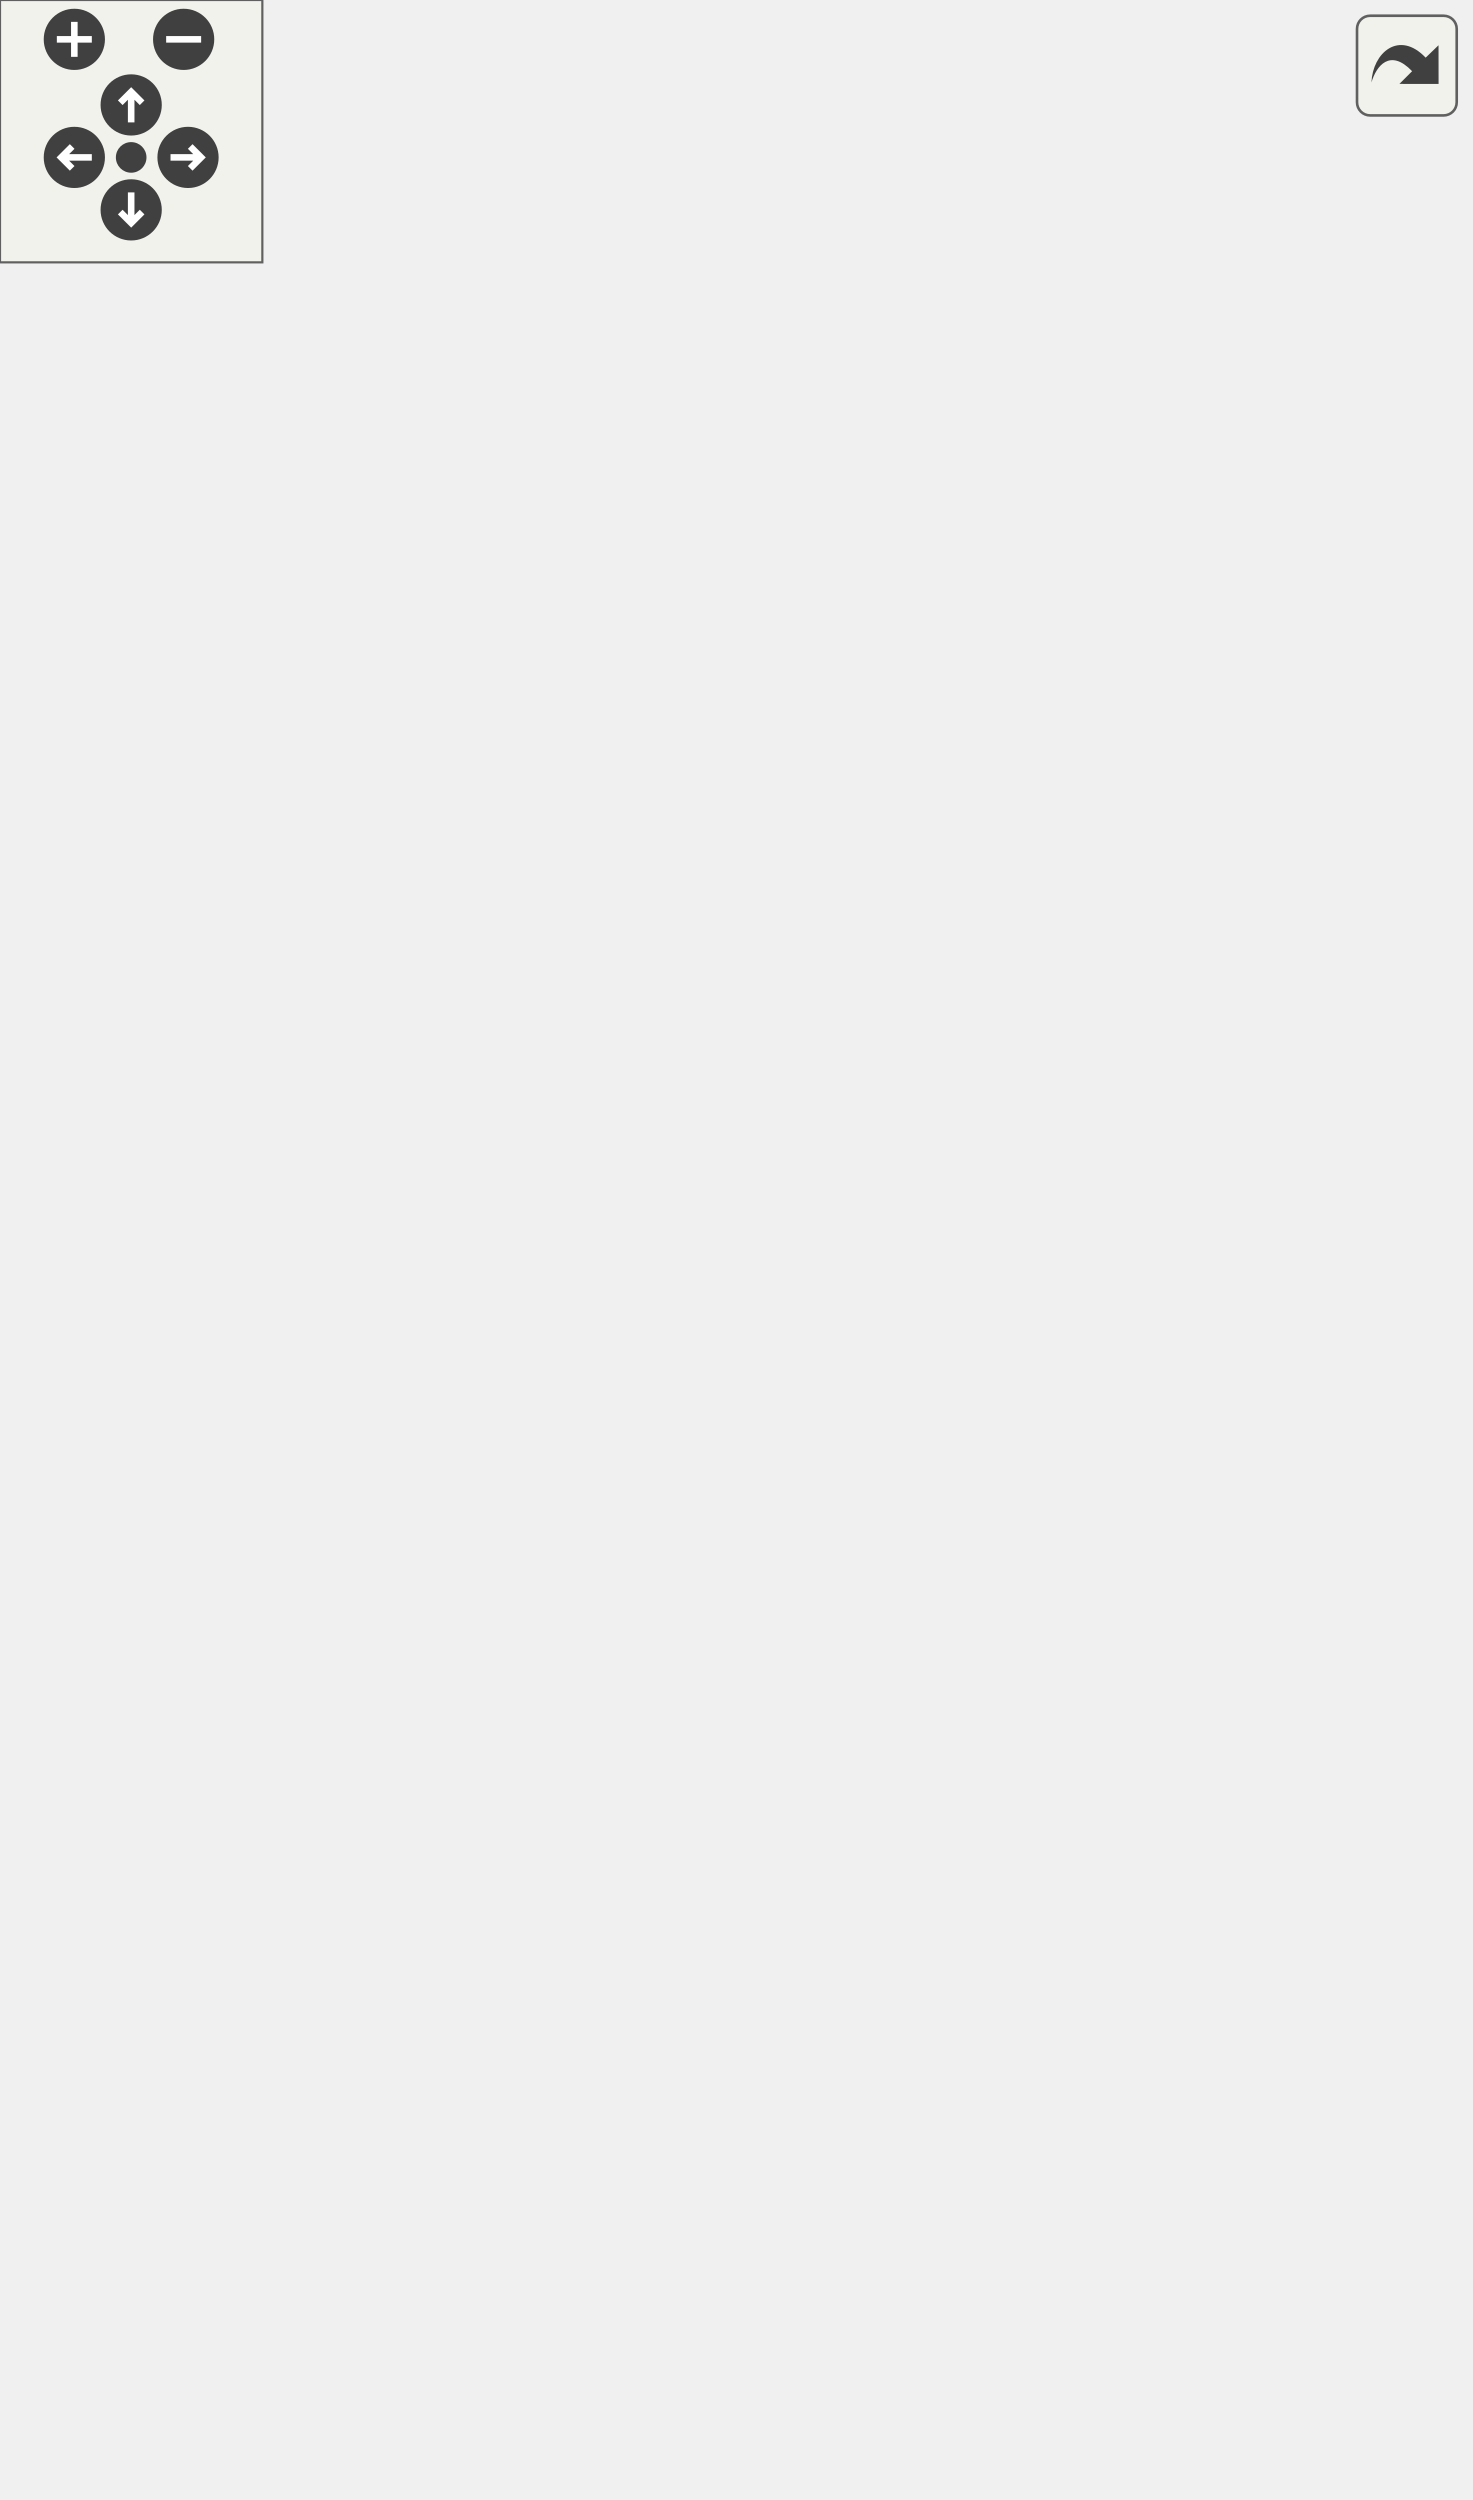
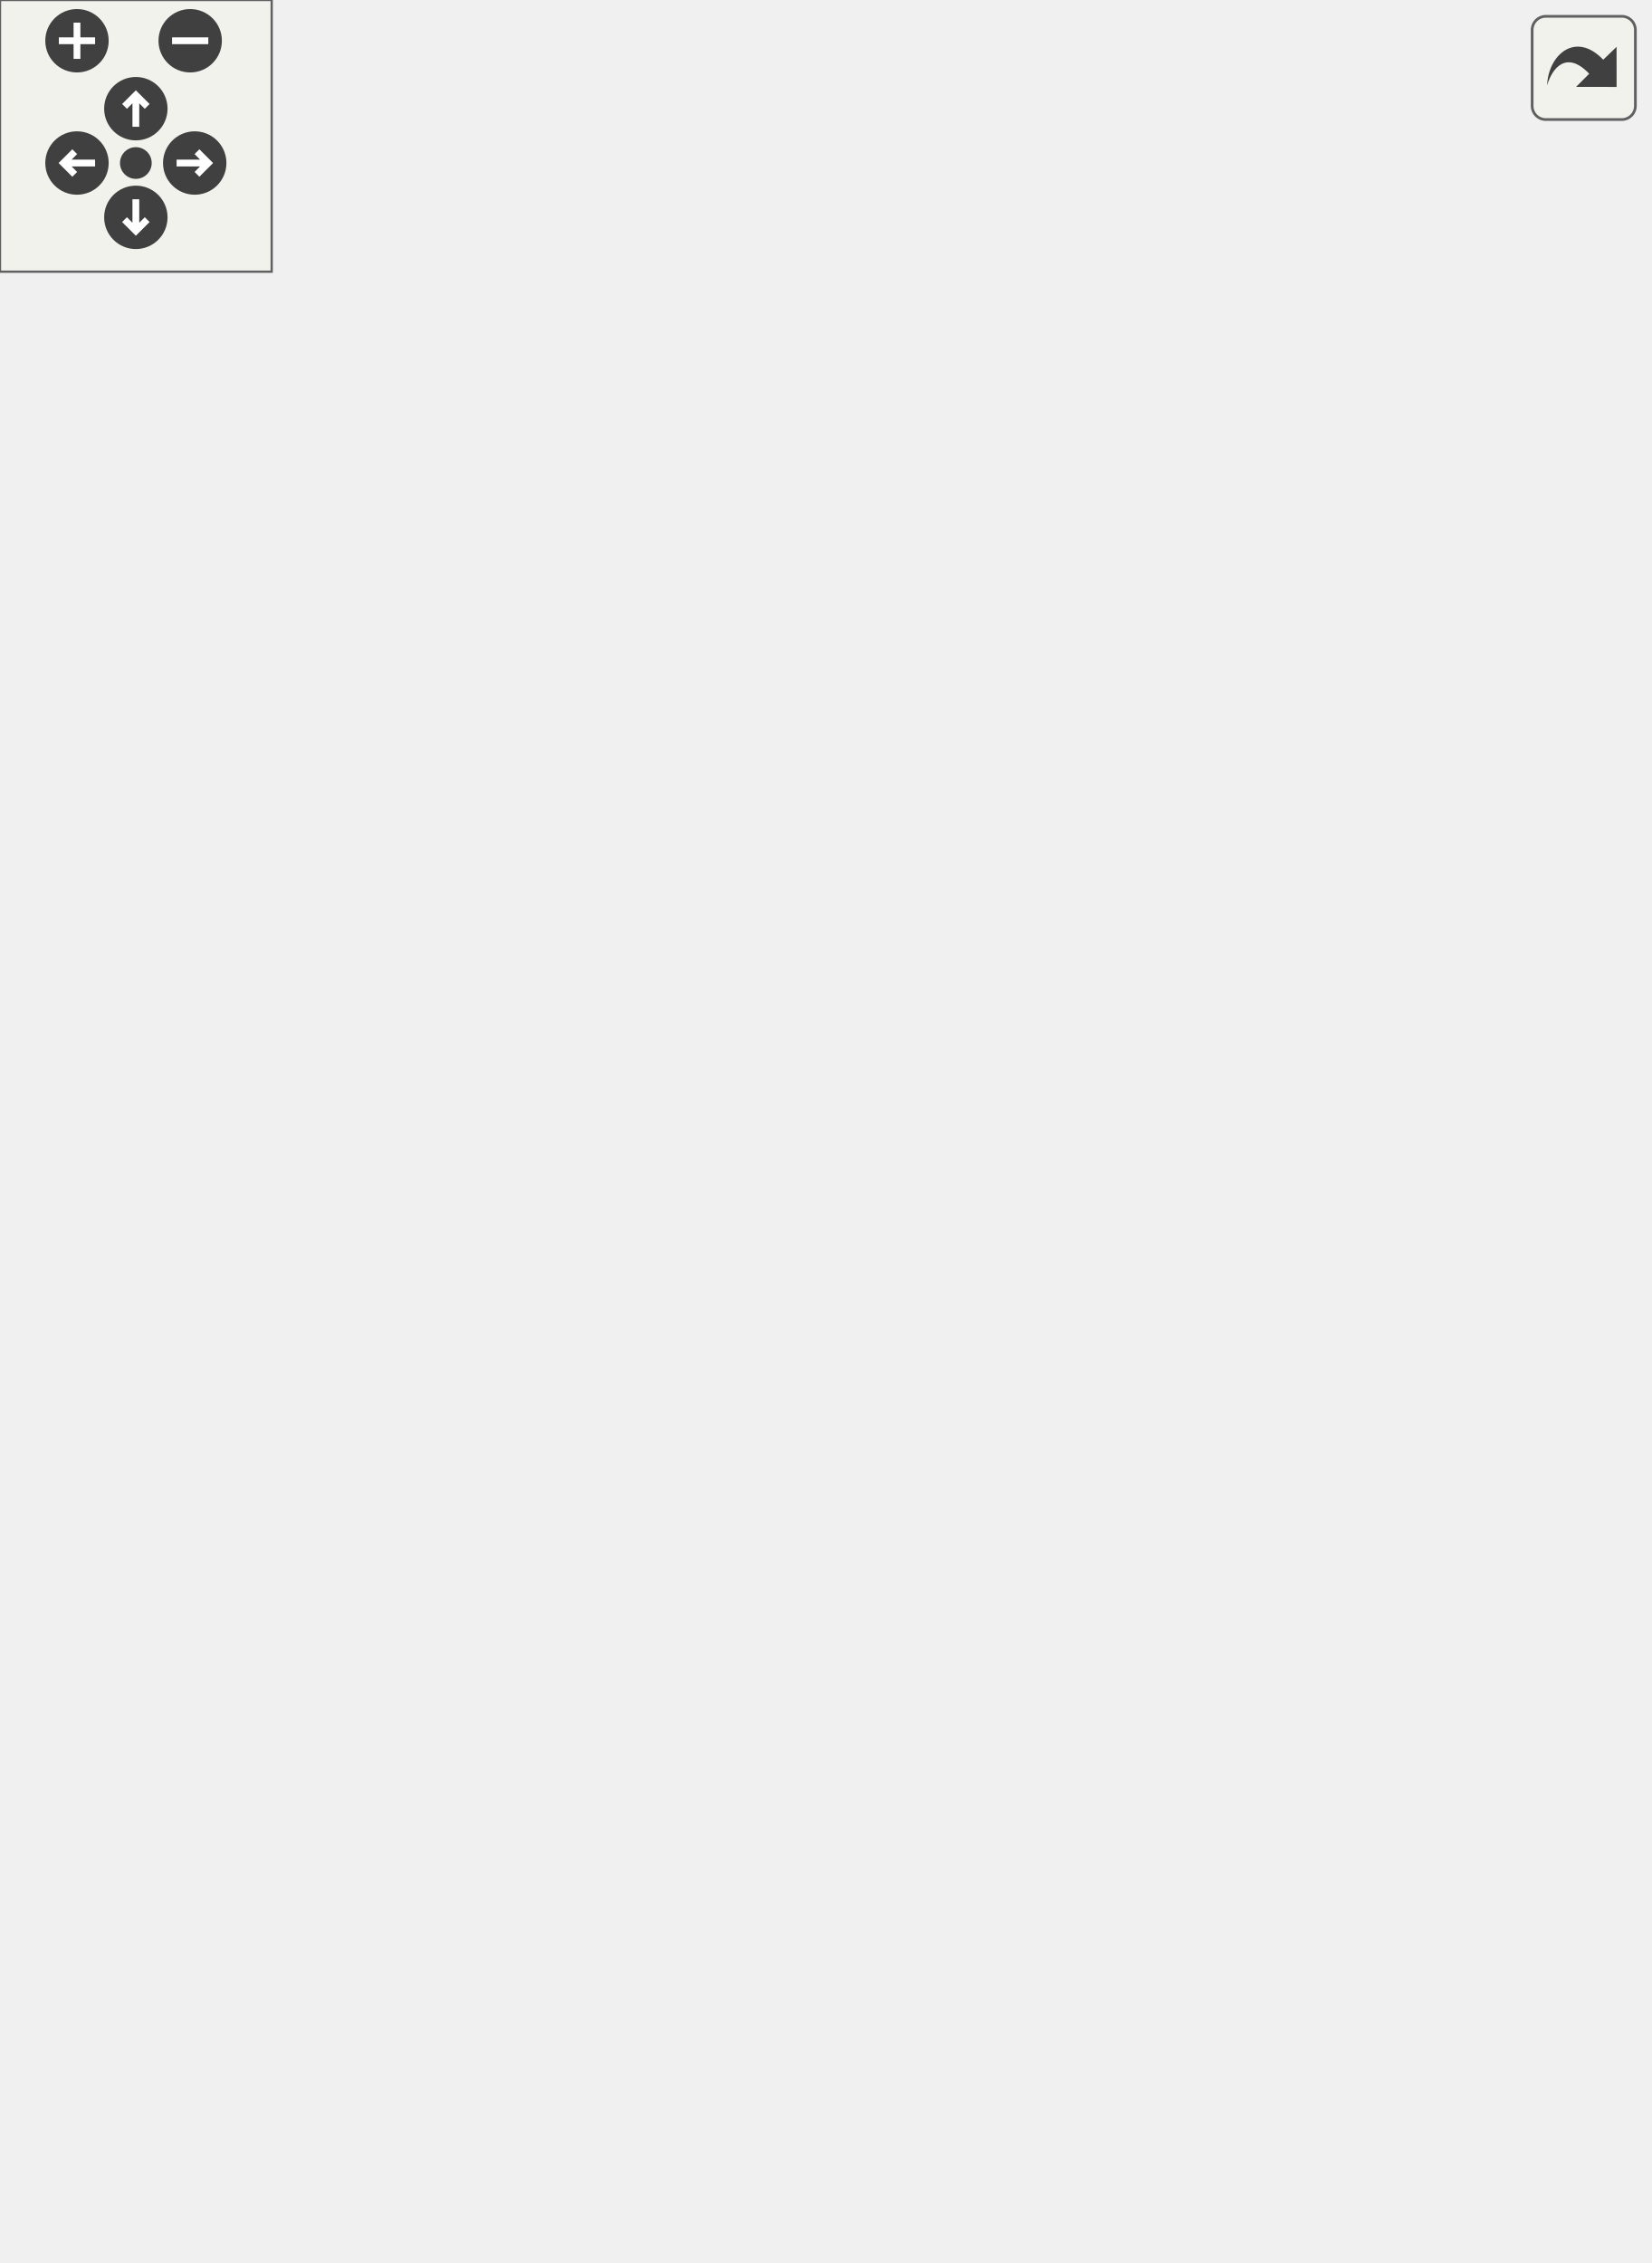
<svg xmlns="http://www.w3.org/2000/svg" xmlns:xlink="http://www.w3.org/1999/xlink" id="main" version="1.1" xml:space="preserve">
  <style type="text/css">
.edge:hover path { stroke: red; }
.edge:hover polygon { stroke: red; fill: red; }
</style>
  <defs>
    <circle id="rim" cx="0" cy="0" r="7" />
    <circle id="rim2" cx="0" cy="0" r="3.5" />
    <g id="zoomPlus">
      <use xlink:href="#rim" fill="#404040">
        <set attributeName="fill" to="#808080" begin="zoomplus.mouseover" end="zoomplus.mouseout" />
      </use>
      <path d="M-4,0h8M0,-4v8" fill="none" stroke="white" stroke-width="1.5" pointer-events="none" />
    </g>
    <g id="zoomMin">
      <use xlink:href="#rim" fill="#404040">
        <set attributeName="fill" to="#808080" begin="zoomminus.mouseover" end="zoomminus.mouseout" />
      </use>
      <path d="M-4,0h8" fill="none" stroke="white" stroke-width="1.5" pointer-events="none" />
    </g>
    <g id="dirArrow">
      <path fill="none" stroke="white" stroke-width="1.5" d="M0,-3.0v7 M-2.5,-0.5L0,-3.0L2.5,-0.5" />
    </g>
    <g id="resetDef">
      <use xlink:href="#rim2" fill="#404040">
        <set attributeName="fill" to="#808080" begin="reset.mouseover" end="reset.mouseout" />
      </use>
    </g>
  </defs>
  <svg id="graph" class="graph">
    <g id="viewport">
      <g id="clust1" class="cluster">
        <g id="a_clust1">
          <a xlink:href="dir_68267d1309a1af8e8297ef4c3efbcdba.html" target="_top" xlink:title="src">
-             <polygon fill="#ddddee" stroke="black" points="8,-8 8,-511 202,-511 202,-8 8,-8" />
-             <text text-anchor="middle" x="105" y="-499" font-family="Helvetica,sans-Serif" font-size="10.00">src</text>
+             <polygon fill="#ddddee" stroke="black" points="8,-8 8,-439 268,-439 268,-8 8,-8" />
+             <text text-anchor="middle" x="138" y="-427" font-family="Helvetica,sans-Serif" font-size="10.00">src</text>
          </a>
        </g>
      </g>
      <g id="node1" class="node">
        <g id="a_node1">
          <a xlink:href="dir_146efcb14c269303f155f454755144b3.html" target="_top" xlink:title="Structs">
-             <polygon fill="none" stroke="black" points="174,-340 120,-340 120,-304 174,-304 174,-340" />
-             <text text-anchor="middle" x="147" y="-319.5" font-family="Helvetica,sans-Serif" font-size="10.00">Structs</text>
+             <polygon fill="none" stroke="black" points="178,-340 124,-340 124,-304 178,-304 178,-340" />
+             <text text-anchor="middle" x="151" y="-319.5" font-family="Helvetica,sans-Serif" font-size="10.00">Structs</text>
          </a>
        </g>
      </g>
      <g id="node2" class="node">
        <g id="a_node2">
          <a xlink:href="dir_3ac9928fc2e7e2cbc53db7c1a11acda2.html" target="_top" xlink:title="Scripts">
-             <polygon fill="none" stroke="red" points="192,-268 138,-268 138,-232 192,-232 192,-268" />
-             <text text-anchor="middle" x="165" y="-247.5" font-family="Helvetica,sans-Serif" font-size="10.00">Scripts</text>
+             <polygon fill="none" stroke="red" points="178,-268 124,-268 124,-232 178,-232 178,-268" />
+             <text text-anchor="middle" x="151" y="-247.5" font-family="Helvetica,sans-Serif" font-size="10.00">Scripts</text>
          </a>
        </g>
      </g>
      <g id="edge10" class="edge">
-         <path fill="none" stroke="black" d="M145.53,-303.7C146.73,-295.9 148.93,-286.51 151.52,-277.83" />
-         <polygon fill="black" stroke="black" points="154.92,-278.7 154.71,-268.1 148.26,-276.52 154.92,-278.7" />
+         <path fill="none" stroke="black" d="M145.08,-303.7C144.29,-295.98 144.06,-286.71 144.4,-278.11" />
+         <polygon fill="black" stroke="black" points="147.9,-278.32 145.1,-268.1 140.92,-277.84 147.9,-278.32" />
        <g id="a_edge10-headlabel">
-           <a xlink:href="dir_000024_000018.html" target="_top" xlink:title="2">
-             <text text-anchor="middle" x="156.49" y="-280.5" font-family="Helvetica,sans-Serif" font-size="10.00">2</text>
+           <a xlink:href="dir_000025_000019.html" target="_top" xlink:title="2">
+             <text text-anchor="middle" x="150.48" y="-279.61" font-family="Helvetica,sans-Serif" font-size="10.00">2</text>
          </a>
        </g>
      </g>
      <g id="node4" class="node">
        <g id="a_node4">
          <a xlink:href="dir_804e9c8a6f85b64a196ad58c4618e191.html" target="_top" xlink:title="Enums">
-             <polygon fill="none" stroke="black" points="116,-52 62,-52 62,-16 116,-16 116,-52" />
-             <text text-anchor="middle" x="89" y="-31.5" font-family="Helvetica,sans-Serif" font-size="10.00">Enums</text>
+             <polygon fill="none" stroke="black" points="112,-52 58,-52 58,-16 112,-16 112,-52" />
+             <text text-anchor="middle" x="85" y="-31.5" font-family="Helvetica,sans-Serif" font-size="10.00">Enums</text>
          </a>
        </g>
      </g>
      <g id="edge12" class="edge">
-         <path fill="none" stroke="black" d="M135.49,-303.78C114.14,-270.69 69.1,-195.15 53,-124 49.47,-108.39 48.3,-103.29 53,-88 56.01,-78.22 61.51,-68.62 67.32,-60.33" />
-         <polygon fill="black" stroke="black" points="70.19,-62.33 73.39,-52.23 64.59,-58.13 70.19,-62.33" />
+         <path fill="none" stroke="black" d="M128.53,-303.66C102.5,-281.89 61.34,-241.8 47,-196 32.38,-149.31 54.05,-93.45 70.18,-61.31" />
+         <polygon fill="black" stroke="black" points="73.45,-62.62 74.97,-52.14 67.24,-59.39 73.45,-62.62" />
        <g id="a_edge12-headlabel">
-           <a xlink:href="dir_000024_000014.html" target="_top" xlink:title="3">
-             <text text-anchor="middle" x="70.31" y="-64.41" font-family="Helvetica,sans-Serif" font-size="10.00">3</text>
+           <a xlink:href="dir_000025_000015.html" target="_top" xlink:title="3">
+             <text text-anchor="middle" x="74.3" y="-64.62" font-family="Helvetica,sans-Serif" font-size="10.00">3</text>
          </a>
        </g>
      </g>
      <g id="node8" class="node">
        <g id="a_node8">
          <a xlink:href="dir_6719ab1f1f7655efc2fa43f7eb574fd1.html" target="_top" xlink:title="libs">
-             <polygon fill="none" stroke="red" points="275,-52 221,-52 221,-16 275,-16 275,-52" />
-             <text text-anchor="middle" x="248" y="-31.5" font-family="Helvetica,sans-Serif" font-size="10.00">libs</text>
+             <polygon fill="none" stroke="red" points="330,-52 276,-52 276,-16 330,-16 330,-52" />
+             <text text-anchor="middle" x="303" y="-31.5" font-family="Helvetica,sans-Serif" font-size="10.00">libs</text>
          </a>
        </g>
      </g>
      <g id="edge11" class="edge">
-         <path fill="none" stroke="black" d="M169.59,-303.82C180.56,-294.36 193.06,-281.77 201,-268 239.47,-201.29 246.83,-108.03 247.99,-62.37" />
-         <polygon fill="black" stroke="black" points="251.5,-62.15 248.17,-52.09 244.5,-62.03 251.5,-62.15" />
+         <path fill="none" stroke="black" d="M172.22,-303.94C198.94,-281.54 244.87,-239.88 274,-196 293.17,-167.12 297.2,-157.99 304,-124 307.14,-108.31 304.15,-104 304,-88 303.92,-79.68 303.77,-70.63 303.62,-62.4" />
+         <polygon fill="black" stroke="black" points="307.11,-62.11 303.41,-52.18 300.11,-62.25 307.11,-62.11" />
        <g id="a_edge11-headlabel">
-           <a xlink:href="dir_000024_000000.html" target="_top" xlink:title="2">
-             <text text-anchor="middle" x="254.27" y="-63.29" font-family="Helvetica,sans-Serif" font-size="10.00">2</text>
+           <a xlink:href="dir_000025_000000.html" target="_top" xlink:title="2">
+             <text text-anchor="middle" x="310.02" y="-63.15" font-family="Helvetica,sans-Serif" font-size="10.00">2</text>
          </a>
        </g>
      </g>
      <g id="edge21" class="edge">
-         <path fill="none" stroke="black" d="M166.5,-268.1C165.31,-275.88 163.13,-285.26 160.55,-293.95" />
-         <polygon fill="black" stroke="black" points="157.14,-293.1 157.37,-303.7 163.8,-295.28 157.14,-293.1" />
+         <path fill="none" stroke="black" d="M156.9,-268.1C157.7,-275.79 157.94,-285.05 157.6,-293.67" />
+         <polygon fill="black" stroke="black" points="154.11,-293.48 156.92,-303.7 161.09,-293.96 154.11,-293.48" />
        <g id="a_edge21-headlabel">
-           <a xlink:href="dir_000018_000024.html" target="_top" xlink:title="5">
-             <text text-anchor="middle" x="155.56" y="-286.31" font-family="Helvetica,sans-Serif" font-size="10.00">5</text>
+           <a xlink:href="dir_000019_000025.html" target="_top" xlink:title="5">
+             <text text-anchor="middle" x="151.52" y="-287.2" font-family="Helvetica,sans-Serif" font-size="10.00">5</text>
          </a>
        </g>
      </g>
      <g id="node3" class="node">
        <g id="a_node3">
          <a xlink:href="dir_3dbe57e65c50a7a17fba27939d267647.html" target="_top" xlink:title="Factories">
-             <polygon fill="none" stroke="black" points="173.5,-196 116.5,-196 116.5,-160 173.5,-160 173.5,-196" />
-             <text text-anchor="middle" x="145" y="-175.5" font-family="Helvetica,sans-Serif" font-size="10.00">Factories</text>
+             <polygon fill="none" stroke="black" points="113.5,-196 56.5,-196 56.5,-160 113.5,-160 113.5,-196" />
+             <text text-anchor="middle" x="85" y="-175.5" font-family="Helvetica,sans-Serif" font-size="10.00">Factories</text>
          </a>
        </g>
      </g>
      <g id="edge22" class="edge">
-         <path fill="none" stroke="black" d="M154.14,-231.7C151.14,-223.98 148.27,-214.71 146.15,-206.11" />
-         <polygon fill="black" stroke="black" points="149.52,-205.14 143.99,-196.1 142.68,-206.62 149.52,-205.14" />
+         <path fill="none" stroke="black" d="M128.77,-231.7C119.99,-223.3 110.15,-213.07 101.95,-203.86" />
+         <polygon fill="black" stroke="black" points="104.42,-201.37 95.23,-196.1 99.13,-205.96 104.42,-201.37" />
        <g id="a_edge22-headlabel">
-           <a xlink:href="dir_000018_000015.html" target="_top" xlink:title="2">
-             <text text-anchor="middle" x="153.06" y="-205.56" font-family="Helvetica,sans-Serif" font-size="10.00">2</text>
+           <a xlink:href="dir_000019_000016.html" target="_top" xlink:title="2">
+             <text text-anchor="middle" x="108.92" y="-199.73" font-family="Helvetica,sans-Serif" font-size="10.00">2</text>
          </a>
        </g>
      </g>
      <g id="edge24" class="edge">
-         <path fill="none" stroke="black" d="M173.08,-231.71C180.44,-213.6 189.15,-184.46 182,-160 170.23,-119.7 138.55,-82.32 115.42,-59.13" />
-         <polygon fill="black" stroke="black" points="117.85,-56.61 108.25,-52.12 112.95,-61.61 117.85,-56.61" />
+         <path fill="none" stroke="black" d="M145.71,-231.85C134.25,-194.68 107.03,-106.44 93.27,-61.82" />
+         <polygon fill="black" stroke="black" points="96.61,-60.76 90.31,-52.23 89.92,-62.82 96.61,-60.76" />
        <g id="a_edge24-headlabel">
-           <a xlink:href="dir_000018_000014.html" target="_top" xlink:title="3">
-             <text text-anchor="middle" x="122.4" y="-54.6" font-family="Helvetica,sans-Serif" font-size="10.00">3</text>
+           <a xlink:href="dir_000019_000015.html" target="_top" xlink:title="3">
+             <text text-anchor="middle" x="100.38" y="-60.86" font-family="Helvetica,sans-Serif" font-size="10.00">3</text>
          </a>
        </g>
      </g>
      <g id="node5" class="node">
        <g id="a_node5">
          <a xlink:href="dir_a7363e98f9e0bdd87618633653859815.html" target="_top" xlink:title="Utils">
-             <polygon fill="none" stroke="black" points="116,-124 62,-124 62,-88 116,-88 116,-124" />
-             <text text-anchor="middle" x="89" y="-103.5" font-family="Helvetica,sans-Serif" font-size="10.00">Utils</text>
+             <polygon fill="none" stroke="black" points="184,-124 130,-124 130,-88 184,-88 184,-124" />
+             <text text-anchor="middle" x="157" y="-103.5" font-family="Helvetica,sans-Serif" font-size="10.00">Utils</text>
          </a>
        </g>
      </g>
      <g id="edge25" class="edge">
-         <path fill="none" stroke="black" d="M139.82,-231.85C128.09,-222.57 114.99,-210.13 107,-196 96.29,-177.08 91.9,-152.71 90.12,-134.26" />
-         <polygon fill="black" stroke="black" points="93.6,-133.87 89.35,-124.16 86.62,-134.4 93.6,-133.87" />
+         <path fill="none" stroke="black" d="M151.72,-231.87C152.75,-207.67 154.62,-163.21 155.84,-134.39" />
+         <polygon fill="black" stroke="black" points="159.35,-134.33 156.27,-124.19 152.35,-134.03 159.35,-134.33" />
        <g id="a_edge25-headlabel">
-           <a xlink:href="dir_000018_000025.html" target="_top" xlink:title="10">
-             <text text-anchor="middle" x="96.71" y="-134.73" font-family="Helvetica,sans-Serif" font-size="10.00">10</text>
-           </a>
-         </g>
-       </g>
-       <g id="edge23" class="edge">
-         <path fill="none" stroke="black" d="M173.11,-231.95C177.92,-221.63 184.03,-208.15 189,-196 208.12,-149.26 227.81,-93.77 238.91,-61.65" />
-         <polygon fill="black" stroke="black" points="242.26,-62.67 242.21,-52.08 235.64,-60.4 242.26,-62.67" />
-         <g id="a_edge23-headlabel">
-           <a xlink:href="dir_000018_000000.html" target="_top" xlink:title="59">
-             <text text-anchor="middle" x="243.78" y="-64.5" font-family="Helvetica,sans-Serif" font-size="10.00">59</text>
-           </a>
-         </g>
-       </g>
-       <g id="edge16" class="edge">
-         <path fill="none" stroke="black" d="M138.35,-196.37C134.8,-206.58 130.8,-219.83 129,-232 126.66,-247.83 126.39,-252.21 129,-268 130.44,-276.72 133.13,-285.94 136,-294.2" />
-         <polygon fill="black" stroke="black" points="132.77,-295.54 139.52,-303.7 139.33,-293.11 132.77,-295.54" />
-         <g id="a_edge16-headlabel">
-           <a xlink:href="dir_000015_000024.html" target="_top" xlink:title="1">
-             <text text-anchor="middle" x="128.86" y="-290.66" font-family="Helvetica,sans-Serif" font-size="10.00">1</text>
-           </a>
-         </g>
-       </g>
-       <g id="edge17" class="edge">
-         <path fill="none" stroke="black" d="M155.78,-196.1C158.78,-203.79 161.67,-213.05 163.79,-221.67" />
-         <polygon fill="black" stroke="black" points="160.43,-222.67 165.97,-231.7 167.27,-221.18 160.43,-222.67" />
-         <g id="a_edge17-headlabel">
-           <a xlink:href="dir_000015_000018.html" target="_top" xlink:title="10">
-             <text text-anchor="middle" x="156.89" y="-217.26" font-family="Helvetica,sans-Serif" font-size="10.00">10</text>
-           </a>
-         </g>
-       </g>
-       <g id="edge19" class="edge">
-         <path fill="none" stroke="black" d="M143.06,-159.67C140.56,-141.29 135.26,-111.69 125,-88 120.86,-78.46 114.95,-68.81 109.1,-60.41" />
-         <polygon fill="black" stroke="black" points="111.82,-58.2 103.11,-52.17 106.16,-62.32 111.82,-58.2" />
-         <g id="a_edge19-headlabel">
-           <a xlink:href="dir_000015_000014.html" target="_top" xlink:title="20">
-             <text text-anchor="middle" x="116.23" y="-56.94" font-family="Helvetica,sans-Serif" font-size="10.00">20</text>
-           </a>
-         </g>
-       </g>
-       <g id="edge20" class="edge">
-         <path fill="none" stroke="black" d="M131.16,-159.7C124.51,-151.39 116.42,-141.28 109.11,-132.14" />
-         <polygon fill="black" stroke="black" points="111.66,-129.73 102.68,-124.1 106.2,-134.1 111.66,-129.73" />
-         <g id="a_edge20-headlabel">
-           <a xlink:href="dir_000015_000025.html" target="_top" xlink:title="12">
-             <text text-anchor="middle" x="116.13" y="-128.26" font-family="Helvetica,sans-Serif" font-size="10.00">12</text>
-           </a>
-         </g>
-       </g>
-       <g id="edge18" class="edge">
-         <path fill="none" stroke="black" d="M156.92,-159.83C169.48,-141.82 189.9,-112.76 208,-88 214.7,-78.83 222.17,-68.87 228.82,-60.09" />
-         <polygon fill="black" stroke="black" points="231.64,-62.17 234.9,-52.09 226.06,-57.93 231.64,-62.17" />
-         <g id="a_edge18-headlabel">
-           <a xlink:href="dir_000015_000000.html" target="_top" xlink:title="25">
-             <text text-anchor="middle" x="231.72" y="-64.25" font-family="Helvetica,sans-Serif" font-size="10.00">25</text>
-           </a>
-         </g>
-       </g>
-       <g id="edge2" class="edge">
-         <path fill="none" stroke="black" d="M89,-87.7C89,-79.98 89,-70.71 89,-62.11" />
-         <polygon fill="black" stroke="black" points="92.5,-62.1 89,-52.1 85.5,-62.1 92.5,-62.1" />
-         <g id="a_edge2-headlabel">
-           <a xlink:href="dir_000025_000014.html" target="_top" xlink:title="1">
-             <text text-anchor="middle" x="95.34" y="-63.2" font-family="Helvetica,sans-Serif" font-size="10.00">1</text>
-           </a>
-         </g>
-       </g>
-       <g id="edge1" class="edge">
-         <path fill="none" stroke="black" d="M116.33,-92.97C142.58,-81.41 182.4,-63.88 211.38,-51.12" />
-         <polygon fill="black" stroke="black" points="213.02,-54.23 220.76,-46.99 210.2,-47.82 213.02,-54.23" />
-         <g id="a_edge1-headlabel">
-           <a xlink:href="dir_000025_000000.html" target="_top" xlink:title="3">
-             <text text-anchor="middle" x="210.87" y="-55.77" font-family="Helvetica,sans-Serif" font-size="10.00">3</text>
+           <a xlink:href="dir_000019_000026.html" target="_top" xlink:title="10">
+             <text text-anchor="middle" x="162.03" y="-135.54" font-family="Helvetica,sans-Serif" font-size="10.00">10</text>
          </a>
        </g>
      </g>
      <g id="node6" class="node">
        <g id="a_node6">
          <a xlink:href="dir_c04391f011249a815ab0ebd9bc734b9b.html" target="_top" xlink:title="Persistence">
-             <polygon fill="none" stroke="black" points="154,-412 86,-412 86,-376 154,-376 154,-412" />
-             <text text-anchor="middle" x="120" y="-391.5" font-family="Helvetica,sans-Serif" font-size="10.00">Persistence</text>
+             <polygon fill="none" stroke="black" points="240,-196 172,-196 172,-160 240,-160 240,-196" />
+             <text text-anchor="middle" x="206" y="-175.5" font-family="Helvetica,sans-Serif" font-size="10.00">Persistence</text>
+           </a>
+         </g>
+       </g>
+       <g id="edge26" class="edge">
+         <path fill="none" stroke="black" d="M164.6,-231.7C171.12,-223.39 179.07,-213.28 186.25,-204.14" />
+         <polygon fill="black" stroke="black" points="189.13,-206.13 192.56,-196.1 183.63,-201.81 189.13,-206.13" />
+         <g id="a_edge26-headlabel">
+           <a xlink:href="dir_000019_000017.html" target="_top" xlink:title="2">
+             <text text-anchor="middle" x="189.15" y="-208.21" font-family="Helvetica,sans-Serif" font-size="10.00">2</text>
+           </a>
+         </g>
+       </g>
+       <g id="edge23" class="edge">
+         <path fill="none" stroke="black" d="M178.33,-240.52C200.29,-232.39 230.45,-218.06 249,-196 281.88,-156.91 294.99,-96.99 300.03,-62.34" />
+         <polygon fill="black" stroke="black" points="303.55,-62.41 301.39,-52.03 296.61,-61.49 303.55,-62.41" />
+         <g id="a_edge23-headlabel">
+           <a xlink:href="dir_000019_000000.html" target="_top" xlink:title="59">
+             <text text-anchor="middle" x="305.89" y="-63.84" font-family="Helvetica,sans-Serif" font-size="10.00">59</text>
+           </a>
+         </g>
+       </g>
+       <g id="edge16" class="edge">
+         <path fill="none" stroke="black" d="M89.32,-196.28C94.25,-214.62 103.18,-244.2 115,-268 119.63,-277.32 125.68,-286.9 131.49,-295.31" />
+         <polygon fill="black" stroke="black" points="128.74,-297.48 137.4,-303.59 134.44,-293.42 128.74,-297.48" />
+         <g id="a_edge16-headlabel">
+           <a xlink:href="dir_000016_000025.html" target="_top" xlink:title="1">
+             <text text-anchor="middle" x="124.34" y="-293.7" font-family="Helvetica,sans-Serif" font-size="10.00">1</text>
+           </a>
+         </g>
+       </g>
+       <g id="edge17" class="edge">
+         <path fill="none" stroke="black" d="M107.02,-196.1C115.78,-204.47 125.63,-214.69 133.86,-223.92" />
+         <polygon fill="black" stroke="black" points="131.4,-226.44 140.6,-231.7 136.69,-221.85 131.4,-226.44" />
+         <g id="a_edge17-headlabel">
+           <a xlink:href="dir_000016_000019.html" target="_top" xlink:title="10">
+             <text text-anchor="middle" x="126.9" y="-223.08" font-family="Helvetica,sans-Serif" font-size="10.00">10</text>
+           </a>
+         </g>
+       </g>
+       <g id="edge19" class="edge">
+         <path fill="none" stroke="black" d="M85,-159.87C85,-135.67 85,-91.21 85,-62.39" />
+         <polygon fill="black" stroke="black" points="88.5,-62.19 85,-52.19 81.5,-62.19 88.5,-62.19" />
+         <g id="a_edge19-headlabel">
+           <a xlink:href="dir_000016_000015.html" target="_top" xlink:title="20">
+             <text text-anchor="middle" x="91.34" y="-63.28" font-family="Helvetica,sans-Serif" font-size="10.00">20</text>
+           </a>
+         </g>
+       </g>
+       <g id="edge20" class="edge">
+         <path fill="none" stroke="black" d="M102.8,-159.7C111.6,-151.14 122.38,-140.66 132,-131.3" />
+         <polygon fill="black" stroke="black" points="134.68,-133.58 139.41,-124.1 129.8,-128.57 134.68,-133.58" />
+         <g id="a_edge20-headlabel">
+           <a xlink:href="dir_000016_000026.html" target="_top" xlink:title="12">
+             <text text-anchor="middle" x="134.08" y="-135.63" font-family="Helvetica,sans-Serif" font-size="10.00">12</text>
+           </a>
+         </g>
+       </g>
+       <g id="edge18" class="edge">
+         <path fill="none" stroke="black" d="M113.91,-164.94C136.22,-155.14 167.47,-140.3 193,-124 195.18,-122.61 242.12,-84.51 273.97,-58.62" />
+         <polygon fill="black" stroke="black" points="276.55,-61.03 282.1,-52.01 272.13,-55.6 276.55,-61.03" />
+         <g id="a_edge18-headlabel">
+           <a xlink:href="dir_000016_000000.html" target="_top" xlink:title="25">
+             <text text-anchor="middle" x="275.55" y="-63" font-family="Helvetica,sans-Serif" font-size="10.00">25</text>
+           </a>
+         </g>
+       </g>
+       <g id="edge2" class="edge">
+         <path fill="none" stroke="black" d="M139.2,-87.7C130.4,-79.14 119.62,-68.66 110,-59.3" />
+         <polygon fill="black" stroke="black" points="112.2,-56.57 102.59,-52.1 107.32,-61.58 112.2,-56.57" />
+         <g id="a_edge2-headlabel">
+           <a xlink:href="dir_000026_000015.html" target="_top" xlink:title="1">
+             <text text-anchor="middle" x="116.76" y="-54.54" font-family="Helvetica,sans-Serif" font-size="10.00">1</text>
+           </a>
+         </g>
+       </g>
+       <g id="edge1" class="edge">
+         <path fill="none" stroke="black" d="M184.21,-93.1C205.56,-83.63 236.21,-69.72 266.67,-54.63" />
+         <polygon fill="black" stroke="black" points="268.29,-57.73 275.67,-50.12 265.16,-51.47 268.29,-57.73" />
+         <g id="a_edge1-headlabel">
+           <a xlink:href="dir_000026_000000.html" target="_top" xlink:title="3">
+             <text text-anchor="middle" x="266.35" y="-59.37" font-family="Helvetica,sans-Serif" font-size="10.00">3</text>
          </a>
        </g>
      </g>
      <g id="edge13" class="edge">
-         <path fill="none" stroke="black" d="M126.67,-375.7C129.71,-367.81 133.38,-358.3 136.76,-349.55" />
-         <polygon fill="black" stroke="black" points="140.07,-350.69 140.4,-340.1 133.54,-348.17 140.07,-350.69" />
+         <path fill="none" stroke="black" d="M204.3,-196.33C202.05,-214.71 197.11,-244.31 187,-268 182.92,-277.57 177.01,-287.22 171.16,-295.61" />
+         <polygon fill="black" stroke="black" points="168.22,-293.71 165.16,-303.85 173.88,-297.83 168.22,-293.71" />
        <g id="a_edge13-headlabel">
-           <a xlink:href="dir_000016_000024.html" target="_top" xlink:title="4">
-             <text text-anchor="middle" x="141.42" y="-352.57" font-family="Helvetica,sans-Serif" font-size="10.00">4</text>
+           <a xlink:href="dir_000017_000025.html" target="_top" xlink:title="4">
+             <text text-anchor="middle" x="168.04" y="-286.63" font-family="Helvetica,sans-Serif" font-size="10.00">4</text>
          </a>
        </g>
      </g>
      <g id="edge15" class="edge">
-         <path fill="none" stroke="black" d="M116.95,-375.84C115.14,-365.47 112.85,-351.99 111,-340 101.15,-276.14 96.18,-260.41 91,-196 89.34,-175.33 88.87,-151.88 88.8,-134.25" />
-         <polygon fill="black" stroke="black" points="92.3,-134.09 88.8,-124.09 85.3,-134.09 92.3,-134.09" />
+         <path fill="none" stroke="black" d="M193.89,-159.7C188.13,-151.47 181.14,-141.48 174.79,-132.42" />
+         <polygon fill="black" stroke="black" points="177.58,-130.29 168.97,-124.1 171.84,-134.3 177.58,-130.29" />
        <g id="a_edge15-headlabel">
-           <a xlink:href="dir_000016_000025.html" target="_top" xlink:title="1">
-             <text text-anchor="middle" x="95.14" y="-135.19" font-family="Helvetica,sans-Serif" font-size="10.00">1</text>
+           <a xlink:href="dir_000017_000026.html" target="_top" xlink:title="1">
+             <text text-anchor="middle" x="181.96" y="-129.11" font-family="Helvetica,sans-Serif" font-size="10.00">1</text>
          </a>
        </g>
      </g>
      <g id="edge14" class="edge">
-         <path fill="none" stroke="black" d="M154.32,-382.88C206.04,-365.27 298,-323.74 298,-251 298,-251 298,-251 298,-177 298,-134.68 278,-89.09 263.3,-61.3" />
-         <polygon fill="black" stroke="black" points="266.22,-59.35 258.36,-52.24 260.07,-62.7 266.22,-59.35" />
+         <path fill="none" stroke="black" d="M217.7,-159.87C234.6,-135.14 265.95,-89.24 285.57,-60.51" />
+         <polygon fill="black" stroke="black" points="288.51,-62.42 291.26,-52.19 282.73,-58.47 288.51,-62.42" />
        <g id="a_edge14-headlabel">
-           <a xlink:href="dir_000016_000000.html" target="_top" xlink:title="2">
-             <text text-anchor="middle" x="270.43" y="-58.64" font-family="Helvetica,sans-Serif" font-size="10.00">2</text>
+           <a xlink:href="dir_000017_000000.html" target="_top" xlink:title="2">
+             <text text-anchor="middle" x="288.82" y="-64.49" font-family="Helvetica,sans-Serif" font-size="10.00">2</text>
          </a>
        </g>
      </g>
      <g id="node7" class="node">
        <g id="a_node7">
          <a xlink:href="dir_efbf91dec8e0e89146a72eada515bf52.html" target="_top" xlink:title="Controllers">
-             <polygon fill="#eeeeff" stroke="black" points="151.5,-484 88.5,-484 88.5,-448 151.5,-448 151.5,-484" />
-             <text text-anchor="middle" x="120" y="-463.5" font-family="Helvetica,sans-Serif" font-size="10.00">Controllers</text>
+             <polygon fill="#eeeeff" stroke="black" points="228.5,-412 165.5,-412 165.5,-376 228.5,-376 228.5,-412" />
+             <text text-anchor="middle" x="197" y="-391.5" font-family="Helvetica,sans-Serif" font-size="10.00">Controllers</text>
          </a>
        </g>
      </g>
      <g id="edge3" class="edge">
-         <path fill="none" stroke="black" d="M139.04,-447.84C148.18,-438.3 158.17,-425.62 163,-412 170.18,-391.74 165.11,-367.7 158.83,-349.72" />
-         <polygon fill="black" stroke="black" points="162.02,-348.25 155.19,-340.15 155.48,-350.75 162.02,-348.25" />
+         <path fill="none" stroke="black" d="M185.63,-375.7C180.28,-367.56 173.8,-357.69 167.89,-348.7" />
+         <polygon fill="black" stroke="black" points="170.66,-346.54 162.24,-340.1 164.81,-350.38 170.66,-346.54" />
        <g id="a_edge3-headlabel">
-           <a xlink:href="dir_000013_000024.html" target="_top" xlink:title="6">
-             <text text-anchor="middle" x="165.95" y="-348.1" font-family="Helvetica,sans-Serif" font-size="10.00">6</text>
+           <a xlink:href="dir_000014_000025.html" target="_top" xlink:title="6">
+             <text text-anchor="middle" x="175" y="-345.48" font-family="Helvetica,sans-Serif" font-size="10.00">6</text>
          </a>
        </g>
      </g>
      <g id="edge4" class="edge">
-         <path fill="none" stroke="black" d="M141.04,-447.96C151.36,-438.46 163.05,-425.78 170,-412 191.79,-368.84 190.88,-351.7 183,-304 181.56,-295.28 178.87,-286.06 176,-277.8" />
-         <polygon fill="black" stroke="black" points="179.23,-276.46 172.48,-268.3 172.67,-278.89 179.23,-276.46" />
+         <path fill="none" stroke="black" d="M197.48,-375.71C197.44,-357.35 195.79,-327.77 187,-304 183.45,-294.4 177.8,-284.85 172.02,-276.56" />
+         <polygon fill="black" stroke="black" points="174.77,-274.4 166.03,-268.42 169.14,-278.55 174.77,-274.4" />
        <g id="a_edge4-headlabel">
-           <a xlink:href="dir_000013_000018.html" target="_top" xlink:title="2">
-             <text text-anchor="middle" x="183.14" y="-276.34" font-family="Helvetica,sans-Serif" font-size="10.00">2</text>
+           <a xlink:href="dir_000014_000019.html" target="_top" xlink:title="2">
+             <text text-anchor="middle" x="179.19" y="-273.11" font-family="Helvetica,sans-Serif" font-size="10.00">2</text>
          </a>
        </g>
      </g>
      <g id="edge5" class="edge">
-         <path fill="none" stroke="black" d="M100.96,-447.84C91.82,-438.3 81.83,-425.62 77,-412 71.65,-396.92 74.49,-391.8 77,-376 87.1,-312.53 115.92,-242.3 132.62,-205.24" />
-         <polygon fill="black" stroke="black" points="135.81,-206.68 136.79,-196.13 129.45,-203.77 135.81,-206.68" />
+         <path fill="none" stroke="black" d="M165.47,-379.73C148.12,-370.9 127.62,-357.65 115,-340 86.49,-300.15 82.77,-240.98 83.38,-206.57" />
+         <polygon fill="black" stroke="black" points="86.89,-206.43 83.71,-196.33 79.89,-206.21 86.89,-206.43" />
        <g id="a_edge5-headlabel">
-           <a xlink:href="dir_000013_000015.html" target="_top" xlink:title="3">
-             <text text-anchor="middle" x="136.9" y="-208.63" font-family="Helvetica,sans-Serif" font-size="10.00">3</text>
+           <a xlink:href="dir_000014_000016.html" target="_top" xlink:title="3">
+             <text text-anchor="middle" x="89.61" y="-207.61" font-family="Helvetica,sans-Serif" font-size="10.00">3</text>
          </a>
        </g>
      </g>
      <g id="edge7" class="edge">
-         <path fill="none" stroke="black" d="M94.15,-447.96C81.38,-438.54 66.51,-425.94 56,-412 30,-377.52 17,-366.19 17,-323 17,-323 17,-323 17,-177 17,-135.4 26.12,-124.54 46,-88 51.32,-78.22 58.53,-68.48 65.52,-60.07" />
-         <polygon fill="black" stroke="black" points="68.21,-62.31 72.09,-52.45 62.91,-57.73 68.21,-62.31" />
+         <path fill="none" stroke="black" d="M165.23,-383.97C113.56,-367.11 17,-325.63 17,-251 17,-251 17,-251 17,-177 17,-135.66 25.04,-124.73 44,-88 49.04,-78.23 55.95,-68.45 62.66,-60" />
+         <polygon fill="black" stroke="black" points="65.56,-61.99 69.22,-52.04 60.16,-57.53 65.56,-61.99" />
        <g id="a_edge7-headlabel">
-           <a xlink:href="dir_000013_000014.html" target="_top" xlink:title="2">
-             <text text-anchor="middle" x="68.01" y="-64.38" font-family="Helvetica,sans-Serif" font-size="10.00">2</text>
+           <a xlink:href="dir_000014_000015.html" target="_top" xlink:title="2">
+             <text text-anchor="middle" x="65.46" y="-64.07" font-family="Helvetica,sans-Serif" font-size="10.00">2</text>
          </a>
        </g>
      </g>
      <g id="edge8" class="edge">
-         <path fill="none" stroke="black" d="M97.4,-447.96C86.94,-438.63 75.6,-426.11 70,-412 31.73,-315.65 62.95,-188.69 79.88,-133.98" />
-         <polygon fill="black" stroke="black" points="83.25,-134.92 82.95,-124.33 76.58,-132.8 83.25,-134.92" />
+         <path fill="none" stroke="black" d="M208.56,-375.95C234.3,-335.65 290.9,-232.49 249,-160 237.11,-139.43 213.87,-126.14 193.72,-118.01" />
+         <polygon fill="black" stroke="black" points="194.73,-114.65 184.14,-114.42 192.28,-121.21 194.73,-114.65" />
        <g id="a_edge8-headlabel">
-           <a xlink:href="dir_000013_000025.html" target="_top" xlink:title="3">
-             <text text-anchor="middle" x="84.87" y="-136.71" font-family="Helvetica,sans-Serif" font-size="10.00">3</text>
+           <a xlink:href="dir_000014_000026.html" target="_top" xlink:title="3">
+             <text text-anchor="middle" x="199.09" y="-110.75" font-family="Helvetica,sans-Serif" font-size="10.00">3</text>
          </a>
        </g>
      </g>
      <g id="edge9" class="edge">
-         <path fill="none" stroke="black" d="M120,-447.7C120,-439.98 120,-430.71 120,-422.11" />
-         <polygon fill="black" stroke="black" points="123.5,-422.1 120,-412.1 116.5,-422.1 123.5,-422.1" />
+         <path fill="none" stroke="black" d="M197.72,-375.85C199.28,-338.83 202.96,-251.18 204.85,-206.39" />
+         <polygon fill="black" stroke="black" points="208.35,-206.37 205.28,-196.23 201.36,-206.08 208.35,-206.37" />
        <g id="a_edge9-headlabel">
-           <a xlink:href="dir_000013_000016.html" target="_top" xlink:title="2">
-             <text text-anchor="middle" x="126.34" y="-423.2" font-family="Helvetica,sans-Serif" font-size="10.00">2</text>
+           <a xlink:href="dir_000014_000017.html" target="_top" xlink:title="2">
+             <text text-anchor="middle" x="211.04" y="-207.58" font-family="Helvetica,sans-Serif" font-size="10.00">2</text>
          </a>
        </g>
      </g>
      <g id="edge6" class="edge">
-         <path fill="none" stroke="black" d="M151.87,-459.37C211.96,-446.72 336,-410.06 336,-323 336,-323 336,-323 336,-177 336,-130.01 300.76,-85.63 274.88,-59.37" />
-         <polygon fill="black" stroke="black" points="277.11,-56.66 267.53,-52.14 272.2,-61.65 277.11,-56.66" />
+         <path fill="none" stroke="black" d="M228.8,-382.39C277.26,-363.98 364,-321.22 364,-251 364,-251 364,-251 364,-177 364,-133.61 339.66,-88.37 321.73,-60.94" />
+         <polygon fill="black" stroke="black" points="324.43,-58.68 315.94,-52.34 318.62,-62.59 324.43,-58.68" />
        <g id="a_edge6-headlabel">
-           <a xlink:href="dir_000013_000000.html" target="_top" xlink:title="6">
-             <text text-anchor="middle" x="281.67" y="-54.65" font-family="Helvetica,sans-Serif" font-size="10.00">6</text>
+           <a xlink:href="dir_000014_000000.html" target="_top" xlink:title="6">
+             <text text-anchor="middle" x="328.79" y="-57.58" font-family="Helvetica,sans-Serif" font-size="10.00">6</text>
          </a>
        </g>
      </g>
    </g>
  </svg>
  <g id="navigator" transform="translate(0 0)" fill="#404254">
    <rect fill="#f2f5e9" fill-opacity="0.5" stroke="#606060" stroke-width=".5" x="0" y="0" width="60" height="60" />
    <use id="zoomplus" xlink:href="#zoomPlus" x="17" y="9" />
    <use id="zoomminus" xlink:href="#zoomMin" x="42" y="9" />
    <use id="reset" xlink:href="#resetDef" x="30" y="36" />
    <g id="arrowUp" xlink:href="#dirArrow" transform="translate(30 24)">
      <use xlink:href="#rim" fill="#404040">
        <set attributeName="fill" to="#808080" begin="arrowUp.mouseover" end="arrowUp.mouseout" />
      </use>
      <path fill="none" stroke="white" stroke-width="1.5" d="M0,-3.0v7 M-2.5,-0.5L0,-3.0L2.5,-0.5" />
    </g>
    <g id="arrowRight" xlink:href="#dirArrow" transform="rotate(90) translate(36 -43)">
      <use xlink:href="#rim" fill="#404040">
        <set attributeName="fill" to="#808080" begin="arrowRight.mouseover" end="arrowRight.mouseout" />
      </use>
      <path fill="none" stroke="white" stroke-width="1.5" d="M0,-3.0v7 M-2.5,-0.5L0,-3.0L2.5,-0.5" />
    </g>
    <g id="arrowDown" xlink:href="#dirArrow" transform="rotate(180) translate(-30 -48)">
      <use xlink:href="#rim" fill="#404040">
        <set attributeName="fill" to="#808080" begin="arrowDown.mouseover" end="arrowDown.mouseout" />
      </use>
      <path fill="none" stroke="white" stroke-width="1.5" d="M0,-3.0v7 M-2.5,-0.5L0,-3.0L2.5,-0.5" />
    </g>
    <g id="arrowLeft" xlink:href="#dirArrow" transform="rotate(270) translate(-36 17)">
      <use xlink:href="#rim" fill="#404040">
        <set attributeName="fill" to="#808080" begin="arrowLeft.mouseover" end="arrowLeft.mouseout" />
      </use>
      <path fill="none" stroke="white" stroke-width="1.5" d="M0,-3.0v7 M-2.5,-0.5L0,-3.0L2.5,-0.5" />
    </g>
  </g>
  <svg viewBox="0 0 15 15" width="100%" height="30px" preserveAspectRatio="xMaxYMin meet">
    <g id="arrow_out" transform="scale(0.3 0.3)">
      <a xlink:href="dir_efbf91dec8e0e89146a72eada515bf52_dep_org.svg" target="_base">
        <rect id="button" ry="5" rx="5" y="6" x="6" height="38" width="38" fill="#f2f5e9" fill-opacity="0.5" stroke="#606060" stroke-width="1.0" />
        <path id="arrow" d="M 11.5,31.437 C 11.94,20.098 22.043,11.323 32.159,21.979 L 37.069,17.246 C 37.069,17.246 37.088,32 37.088,32 L 22.16,31.978 C 22.16,31.978 26.998,27.14 26.998,27.14 C 18.529,18.264 13.292,25.23 11.5,31.437 z" style="fill:#404040;" />
      </a>
    </g>
  </svg>
</svg>
